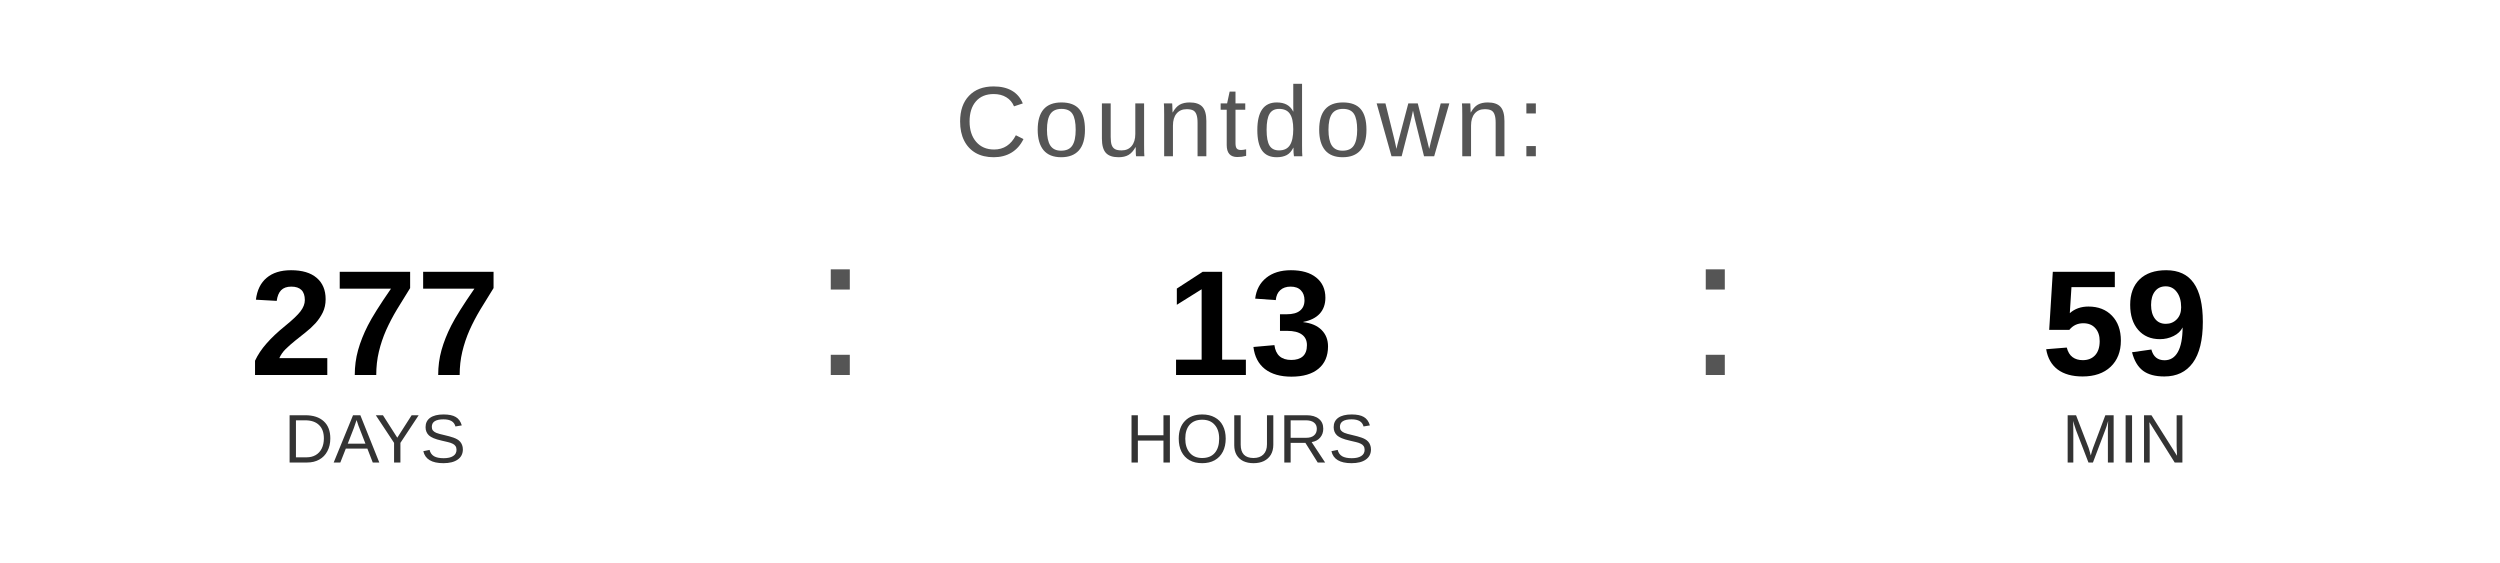
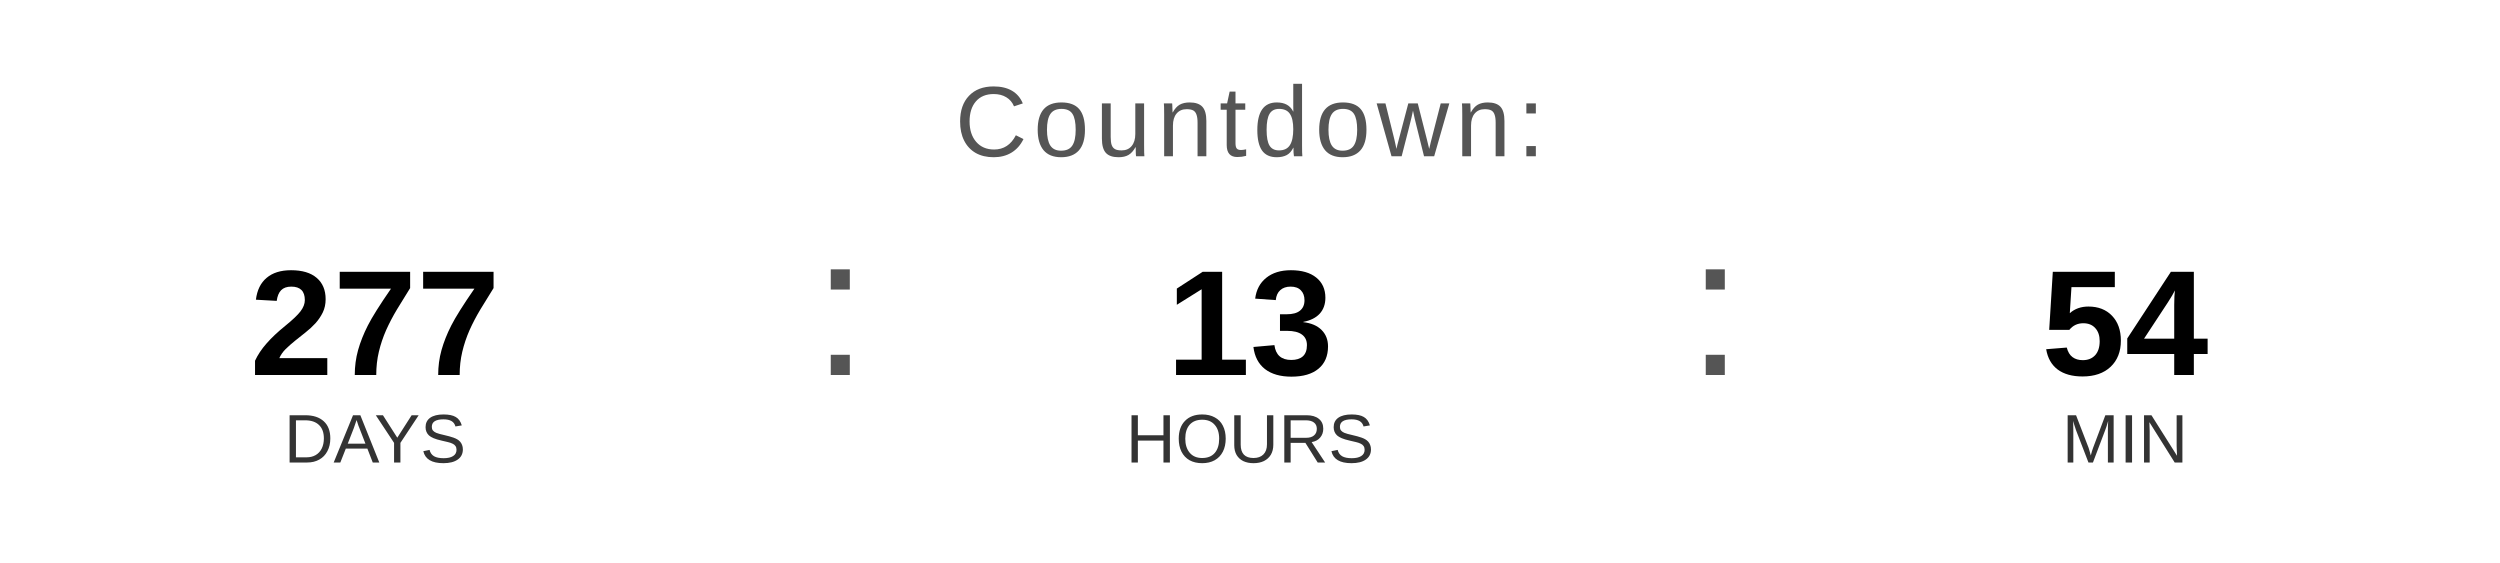
<svg xmlns="http://www.w3.org/2000/svg" width="400" height="90" viewBox="0 0 400 90">
  <text x="200" y="25" font-family="Arial, Helvetica, sans-serif" font-size="16" fill="#555555" text-anchor="middle" letter-spacing="1">
    Countdown:
  </text>
  <text x="60" y="60" font-family="Arial, Helvetica, sans-serif" font-size="24" font-weight="bold" fill="#000000" text-anchor="middle">277</text>
  <text x="60" y="74" font-family="Arial, Helvetica, sans-serif" font-size="11" fill="#333333" text-anchor="middle">DAYS</text>
  <text x="130" y="60" font-family="Arial, sans-serif" font-size="32" fill="#555555">:</text>
  <text x="200" y="60" font-family="Arial, Helvetica, sans-serif" font-size="24" font-weight="bold" fill="#000000" text-anchor="middle">13</text>
  <text x="200" y="74" font-family="Arial, Helvetica, sans-serif" font-size="11" fill="#333333" text-anchor="middle">HOURS</text>
  <text x="270" y="60" font-family="Arial, sans-serif" font-size="32" fill="#555555">:</text>
-   <text x="340" y="60" font-family="Arial, Helvetica, sans-serif" font-size="24" font-weight="bold" fill="#000000" text-anchor="middle">59</text>
+   <text x="340" y="60" font-family="Arial, Helvetica, sans-serif" font-size="24" font-weight="bold" fill="#000000" text-anchor="middle">54</text>
  <text x="340" y="74" font-family="Arial, Helvetica, sans-serif" font-size="11" fill="#333333" text-anchor="middle">MIN</text>
</svg>
